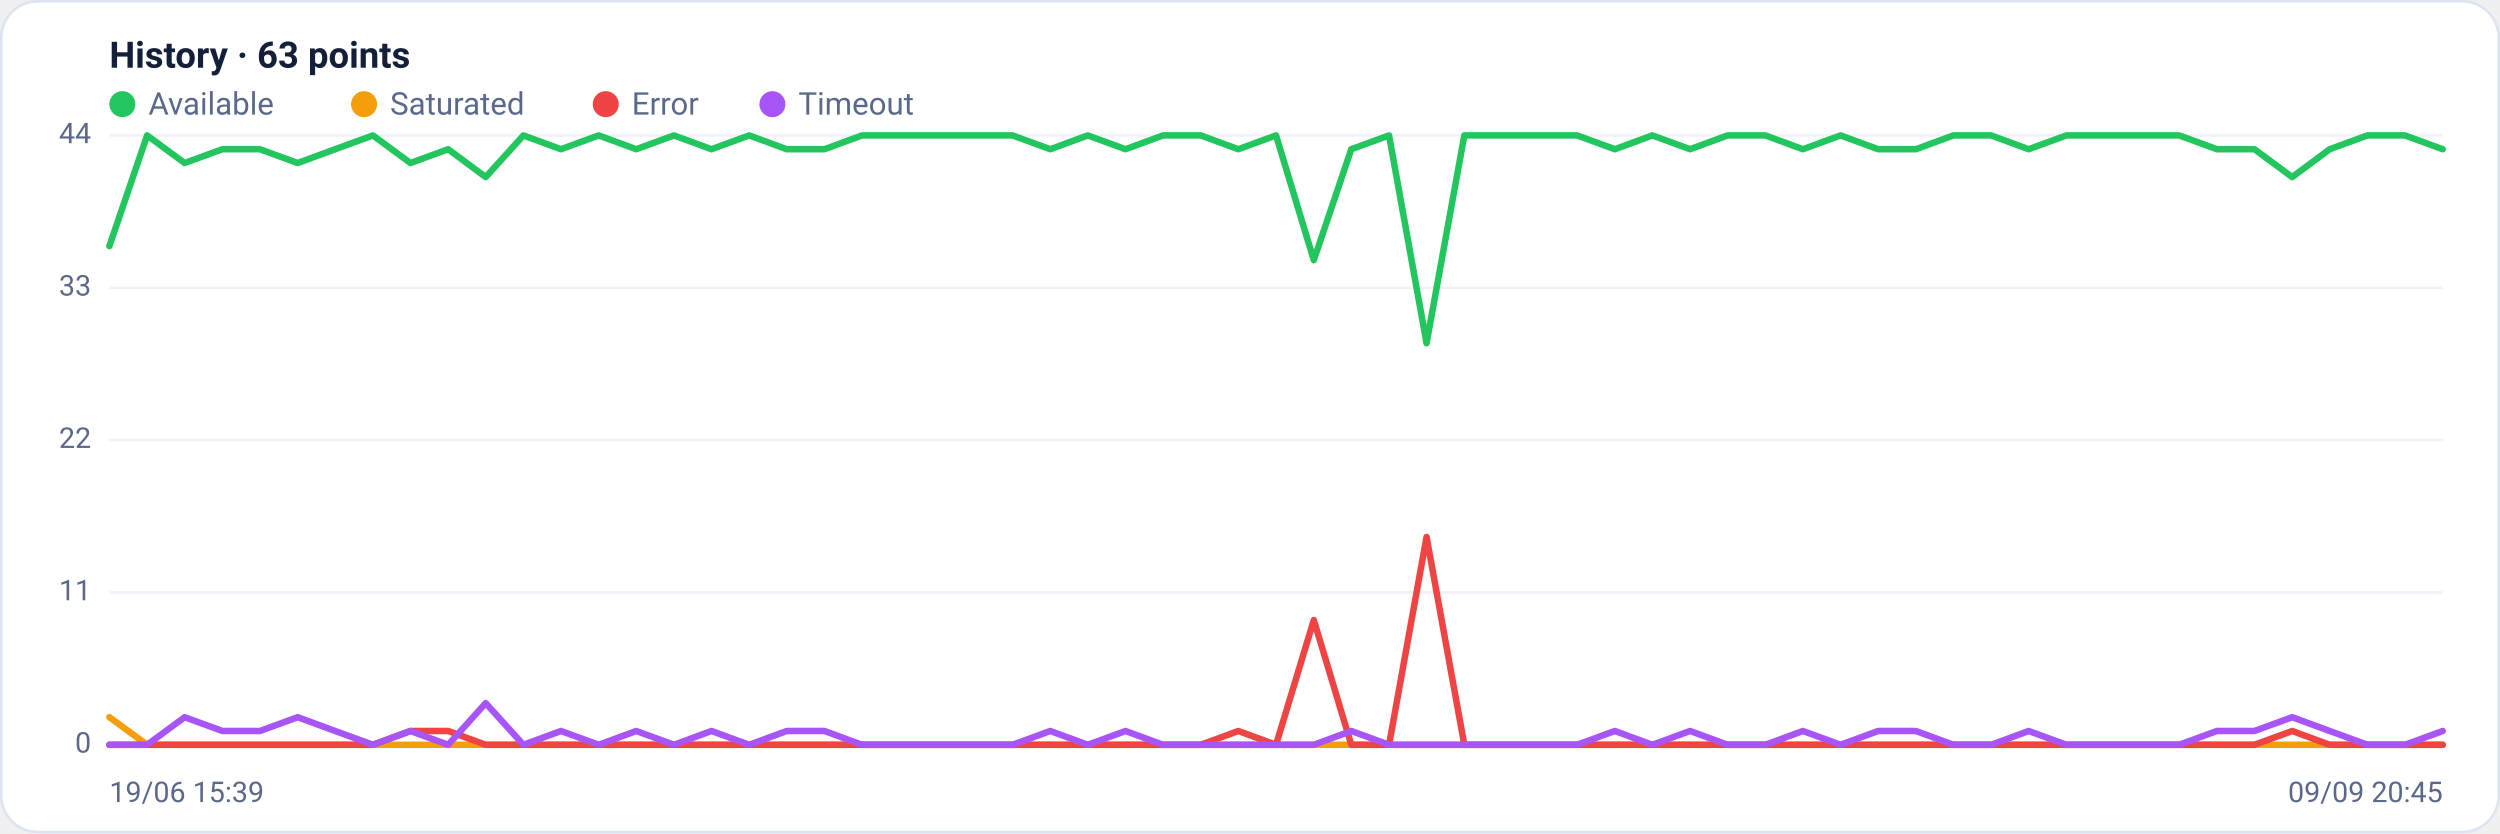
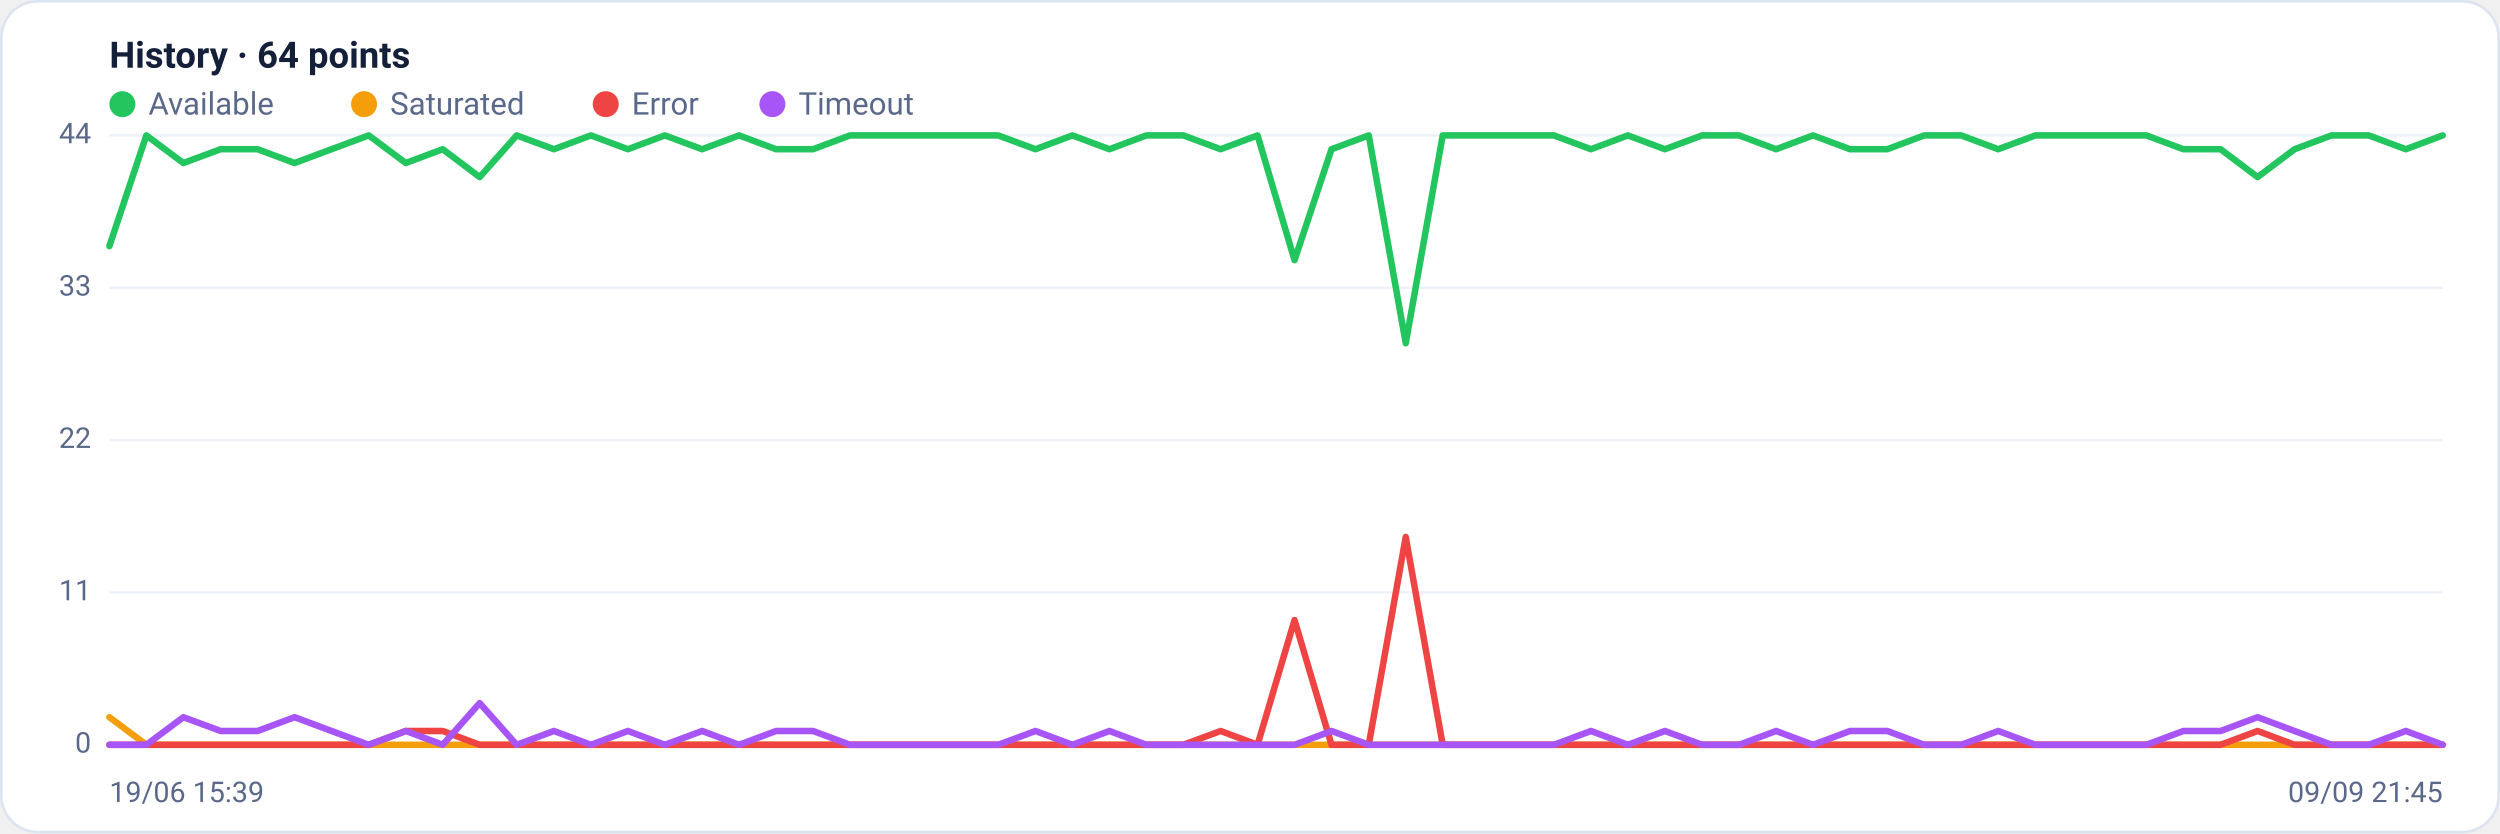
<svg xmlns="http://www.w3.org/2000/svg" viewBox="0 0 960 320" width="960" height="320" font-family="Segoe UI, system-ui, -apple-system, Roboto, Helvetica, Arial, sans-serif" role="img" aria-label="Availability history per region">
  <rect x="0.5" y="0.5" width="959" height="319" rx="14" fill="#ffffff" stroke="#dce3f1" />
-   <text x="42" y="26" font-size="14" font-weight="600" fill="#14203a">History · 63 points</text>
+   <text x="42" y="26" font-size="14" font-weight="600" fill="#14203a">History · 64 points</text>
  <circle cx="47" cy="40" r="5" fill="#22c55e" />
  <text x="57" y="44" font-size="12" fill="#5a688a">Available</text>
  <circle cx="139.8" cy="40" r="5" fill="#f59e0b" />
  <text x="149.8" y="44" font-size="12" fill="#5a688a">Saturated</text>
  <circle cx="232.6" cy="40" r="5" fill="#ef4444" />
  <text x="242.6" y="44" font-size="12" fill="#5a688a">Error</text>
  <circle cx="296.6" cy="40" r="5" fill="#a855f7" />
  <text x="306.6" y="44" font-size="12" fill="#5a688a">Timeout</text>
  <line x1="42" y1="286.0" x2="938" y2="286.0" stroke="#eef2f7" stroke-width="1" />
  <text x="35" y="289.0" text-anchor="end" font-size="11" fill="#5a688a">0</text>
  <line x1="42" y1="227.5" x2="938" y2="227.5" stroke="#eef2f7" stroke-width="1" />
  <text x="35" y="230.5" text-anchor="end" font-size="11" fill="#5a688a">11</text>
  <line x1="42" y1="169.0" x2="938" y2="169.0" stroke="#eef2f7" stroke-width="1" />
  <text x="35" y="172.0" text-anchor="end" font-size="11" fill="#5a688a">22</text>
  <line x1="42" y1="110.5" x2="938" y2="110.5" stroke="#eef2f7" stroke-width="1" />
  <text x="35" y="113.5" text-anchor="end" font-size="11" fill="#5a688a">33</text>
  <line x1="42" y1="52.0" x2="938" y2="52.0" stroke="#eef2f7" stroke-width="1" />
  <text x="35" y="55.0" text-anchor="end" font-size="11" fill="#5a688a">44</text>
-   <polyline fill="none" stroke="#22c55e" stroke-width="2.5" stroke-linejoin="round" stroke-linecap="round" points="42.0,94.5 56.5,52.0 70.9,62.6 85.4,57.3 99.8,57.3 114.3,62.6 128.7,57.3 143.2,52.0 157.6,62.6 172.1,57.3 186.5,68.0 201.0,52.0 215.4,57.3 229.9,52.0 244.3,57.3 258.8,52.0 273.2,57.3 287.7,52.0 302.1,57.3 316.6,57.3 331.0,52.0 345.5,52.0 359.9,52.0 374.4,52.0 388.8,52.0 403.3,57.3 417.7,52.0 432.2,57.3 446.6,52.0 461.1,52.0 475.5,57.3 490.0,52.0 504.5,99.9 518.9,57.3 533.4,52.0 547.8,131.8 562.3,52.0 576.7,52.0 591.2,52.0 605.6,52.0 620.1,57.3 634.5,52.0 649.0,57.3 663.4,52.0 677.9,52.0 692.3,57.3 706.8,52.0 721.2,57.3 735.7,57.3 750.1,52.0 764.6,52.0 779.0,57.3 793.5,52.0 807.9,52.0 822.4,52.0 836.8,52.0 851.3,57.3 865.7,57.3 880.2,68.0 894.6,57.3 909.1,52.0 923.5,52.0 938.0,57.3" />
-   <polyline fill="none" stroke="#f59e0b" stroke-width="2.5" stroke-linejoin="round" stroke-linecap="round" points="42.0,275.4 56.5,286.0 70.9,286.0 85.4,286.0 99.8,286.0 114.3,286.0 128.7,286.0 143.2,286.0 157.6,286.0 172.1,286.0 186.5,286.0 201.0,286.0 215.4,286.0 229.9,286.0 244.3,286.0 258.8,286.0 273.2,286.0 287.7,286.0 302.1,286.0 316.6,286.0 331.0,286.0 345.5,286.0 359.9,286.0 374.4,286.0 388.8,286.0 403.3,286.0 417.7,286.0 432.2,286.0 446.6,286.0 461.1,286.0 475.5,286.0 490.0,286.0 504.5,286.0 518.9,286.0 533.4,286.0 547.8,286.0 562.3,286.0 576.7,286.0 591.2,286.0 605.6,286.0 620.1,286.0 634.5,286.0 649.0,286.0 663.4,286.0 677.9,286.0 692.3,286.0 706.8,286.0 721.2,286.0 735.7,286.0 750.1,286.0 764.6,286.0 779.0,286.0 793.5,286.0 807.9,286.0 822.4,286.0 836.8,286.0 851.3,286.0 865.7,286.0 880.2,286.0 894.6,286.0 909.1,286.0 923.5,286.0 938.0,286.0" />
-   <polyline fill="none" stroke="#ef4444" stroke-width="2.5" stroke-linejoin="round" stroke-linecap="round" points="42.0,286.0 56.5,286.0 70.9,286.0 85.4,286.0 99.8,286.0 114.3,286.0 128.7,286.0 143.2,286.0 157.6,280.7 172.1,280.7 186.5,286.0 201.0,286.0 215.4,286.0 229.9,286.0 244.3,286.0 258.8,286.0 273.2,286.0 287.7,286.0 302.1,286.0 316.6,286.0 331.0,286.0 345.5,286.0 359.9,286.0 374.4,286.0 388.8,286.0 403.3,286.0 417.7,286.0 432.2,286.0 446.6,286.0 461.1,286.0 475.5,280.7 490.0,286.0 504.5,238.1 518.9,286.0 533.4,286.0 547.8,206.2 562.3,286.0 576.7,286.0 591.2,286.0 605.6,286.0 620.1,286.0 634.5,286.0 649.0,286.0 663.4,286.0 677.9,286.0 692.3,286.0 706.8,286.0 721.2,286.0 735.7,286.0 750.1,286.0 764.6,286.0 779.0,286.0 793.5,286.0 807.9,286.0 822.4,286.0 836.8,286.0 851.3,286.0 865.7,286.0 880.2,280.7 894.6,286.0 909.1,286.0 923.5,286.0 938.0,286.0" />
-   <polyline fill="none" stroke="#a855f7" stroke-width="2.5" stroke-linejoin="round" stroke-linecap="round" points="42.0,286.0 56.5,286.0 70.9,275.4 85.4,280.7 99.8,280.7 114.3,275.4 128.7,280.7 143.2,286.0 157.6,280.7 172.1,286.0 186.5,270.0 201.0,286.0 215.4,280.7 229.9,286.0 244.3,280.7 258.8,286.0 273.2,280.7 287.7,286.0 302.1,280.7 316.6,280.7 331.0,286.0 345.5,286.0 359.9,286.0 374.4,286.0 388.8,286.0 403.3,280.7 417.7,286.0 432.2,280.7 446.6,286.0 461.1,286.0 475.5,286.0 490.0,286.0 504.5,286.0 518.9,280.7 533.4,286.0 547.8,286.0 562.3,286.0 576.7,286.0 591.2,286.0 605.6,286.0 620.1,280.7 634.5,286.0 649.0,280.7 663.4,286.0 677.9,286.0 692.3,280.7 706.8,286.0 721.2,280.7 735.7,280.7 750.1,286.0 764.6,286.0 779.0,280.7 793.5,286.0 807.9,286.0 822.4,286.0 836.8,286.0 851.3,280.7 865.7,280.7 880.2,275.4 894.6,280.7 909.1,286.0 923.5,286.0 938.0,280.7" />
+   <polyline fill="none" stroke="#22c55e" stroke-width="2.5" stroke-linejoin="round" stroke-linecap="round" points="42.0,94.5 56.2,52.0 70.4,62.6 84.7,57.3 98.9,57.3 113.1,62.6 127.3,57.3 141.6,52.0 155.8,62.6 170.0,57.3 184.2,68.0 198.4,52.0 212.7,57.3 226.9,52.0 241.1,57.3 255.3,52.0 269.6,57.3 283.8,52.0 298.0,57.3 312.2,57.3 326.4,52.0 340.7,52.0 354.9,52.0 369.1,52.0 383.3,52.0 397.6,57.3 411.8,52.0 426.0,57.3 440.2,52.0 454.4,52.0 468.7,57.3 482.9,52.0 497.1,99.9 511.3,57.3 525.6,52.0 539.8,131.8 554.0,52.0 568.2,52.0 582.4,52.0 596.7,52.0 610.9,57.3 625.1,52.0 639.3,57.3 653.6,52.0 667.8,52.0 682.0,57.3 696.2,52.0 710.4,57.3 724.7,57.3 738.9,52.0 753.1,52.0 767.3,57.3 781.6,52.0 795.8,52.0 810.0,52.0 824.2,52.0 838.4,57.3 852.7,57.3 866.9,68.0 881.1,57.3 895.3,52.0 909.6,52.0 923.8,57.3 938.0,52.0" />
+   <polyline fill="none" stroke="#f59e0b" stroke-width="2.5" stroke-linejoin="round" stroke-linecap="round" points="42.0,275.4 56.2,286.0 70.4,286.0 84.7,286.0 98.9,286.0 113.1,286.0 127.3,286.0 141.6,286.0 155.8,286.0 170.0,286.0 184.2,286.0 198.4,286.0 212.7,286.0 226.9,286.0 241.1,286.0 255.3,286.0 269.6,286.0 283.8,286.0 298.0,286.0 312.2,286.0 326.4,286.0 340.7,286.0 354.9,286.0 369.1,286.0 383.3,286.0 397.6,286.0 411.8,286.0 426.0,286.0 440.2,286.0 454.4,286.0 468.7,286.0 482.9,286.0 497.1,286.0 511.3,286.0 525.6,286.0 539.8,286.0 554.0,286.0 568.2,286.0 582.4,286.0 596.7,286.0 610.9,286.0 625.1,286.0 639.3,286.0 653.6,286.0 667.8,286.0 682.0,286.0 696.2,286.0 710.4,286.0 724.7,286.0 738.9,286.0 753.1,286.0 767.3,286.0 781.6,286.0 795.8,286.0 810.0,286.0 824.2,286.0 838.4,286.0 852.7,286.0 866.9,286.0 881.1,286.0 895.3,286.0 909.6,286.0 923.8,286.0 938.0,286.0" />
+   <polyline fill="none" stroke="#ef4444" stroke-width="2.5" stroke-linejoin="round" stroke-linecap="round" points="42.0,286.0 56.2,286.0 70.4,286.0 84.7,286.0 98.9,286.0 113.1,286.0 127.3,286.0 141.6,286.0 155.8,280.7 170.0,280.7 184.2,286.0 198.4,286.0 212.7,286.0 226.9,286.0 241.1,286.0 255.3,286.0 269.6,286.0 283.8,286.0 298.0,286.0 312.2,286.0 326.4,286.0 340.7,286.0 354.9,286.0 369.1,286.0 383.3,286.0 397.6,286.0 411.8,286.0 426.0,286.0 440.2,286.0 454.4,286.0 468.7,280.7 482.9,286.0 497.1,238.1 511.3,286.0 525.6,286.0 539.8,206.2 554.0,286.0 568.2,286.0 582.4,286.0 596.7,286.0 610.9,286.0 625.1,286.0 639.3,286.0 653.6,286.0 667.8,286.0 682.0,286.0 696.2,286.0 710.4,286.0 724.7,286.0 738.9,286.0 753.1,286.0 767.3,286.0 781.6,286.0 795.8,286.0 810.0,286.0 824.2,286.0 838.4,286.0 852.7,286.0 866.9,280.7 881.1,286.0 895.3,286.0 909.6,286.0 923.8,286.0 938.0,286.0" />
+   <polyline fill="none" stroke="#a855f7" stroke-width="2.5" stroke-linejoin="round" stroke-linecap="round" points="42.0,286.0 56.2,286.0 70.4,275.4 84.7,280.7 98.9,280.7 113.1,275.4 127.3,280.7 141.6,286.0 155.8,280.7 170.0,286.0 184.2,270.0 198.4,286.0 212.7,280.7 226.9,286.0 241.1,280.7 255.3,286.0 269.6,280.7 283.8,286.0 298.0,280.7 312.2,280.7 326.4,286.0 340.7,286.0 354.9,286.0 369.1,286.0 383.3,286.0 397.6,280.7 411.8,286.0 426.0,280.7 440.2,286.0 454.4,286.0 468.7,286.0 482.9,286.0 497.1,286.0 511.3,280.7 525.6,286.0 539.8,286.0 554.0,286.0 568.2,286.0 582.4,286.0 596.7,286.0 610.9,280.7 625.1,286.0 639.3,280.7 653.6,286.0 667.8,286.0 682.0,280.7 696.2,286.0 710.4,280.7 724.7,280.7 738.9,286.0 753.1,286.0 767.3,280.7 781.6,286.0 795.8,286.0 810.0,286.0 824.2,286.0 838.4,280.7 852.7,280.7 866.9,275.4 881.1,280.7 895.3,286.0 909.6,286.0 923.8,280.7 938.0,286.0" />
  <text x="42" y="308" font-size="11" fill="#5a688a">19/06 15:39</text>
-   <text x="938" y="308" text-anchor="end" font-size="11" fill="#5a688a">09/09 20:45</text>
+   <text x="938" y="308" text-anchor="end" font-size="11" fill="#5a688a">09/09 21:45</text>
</svg>
